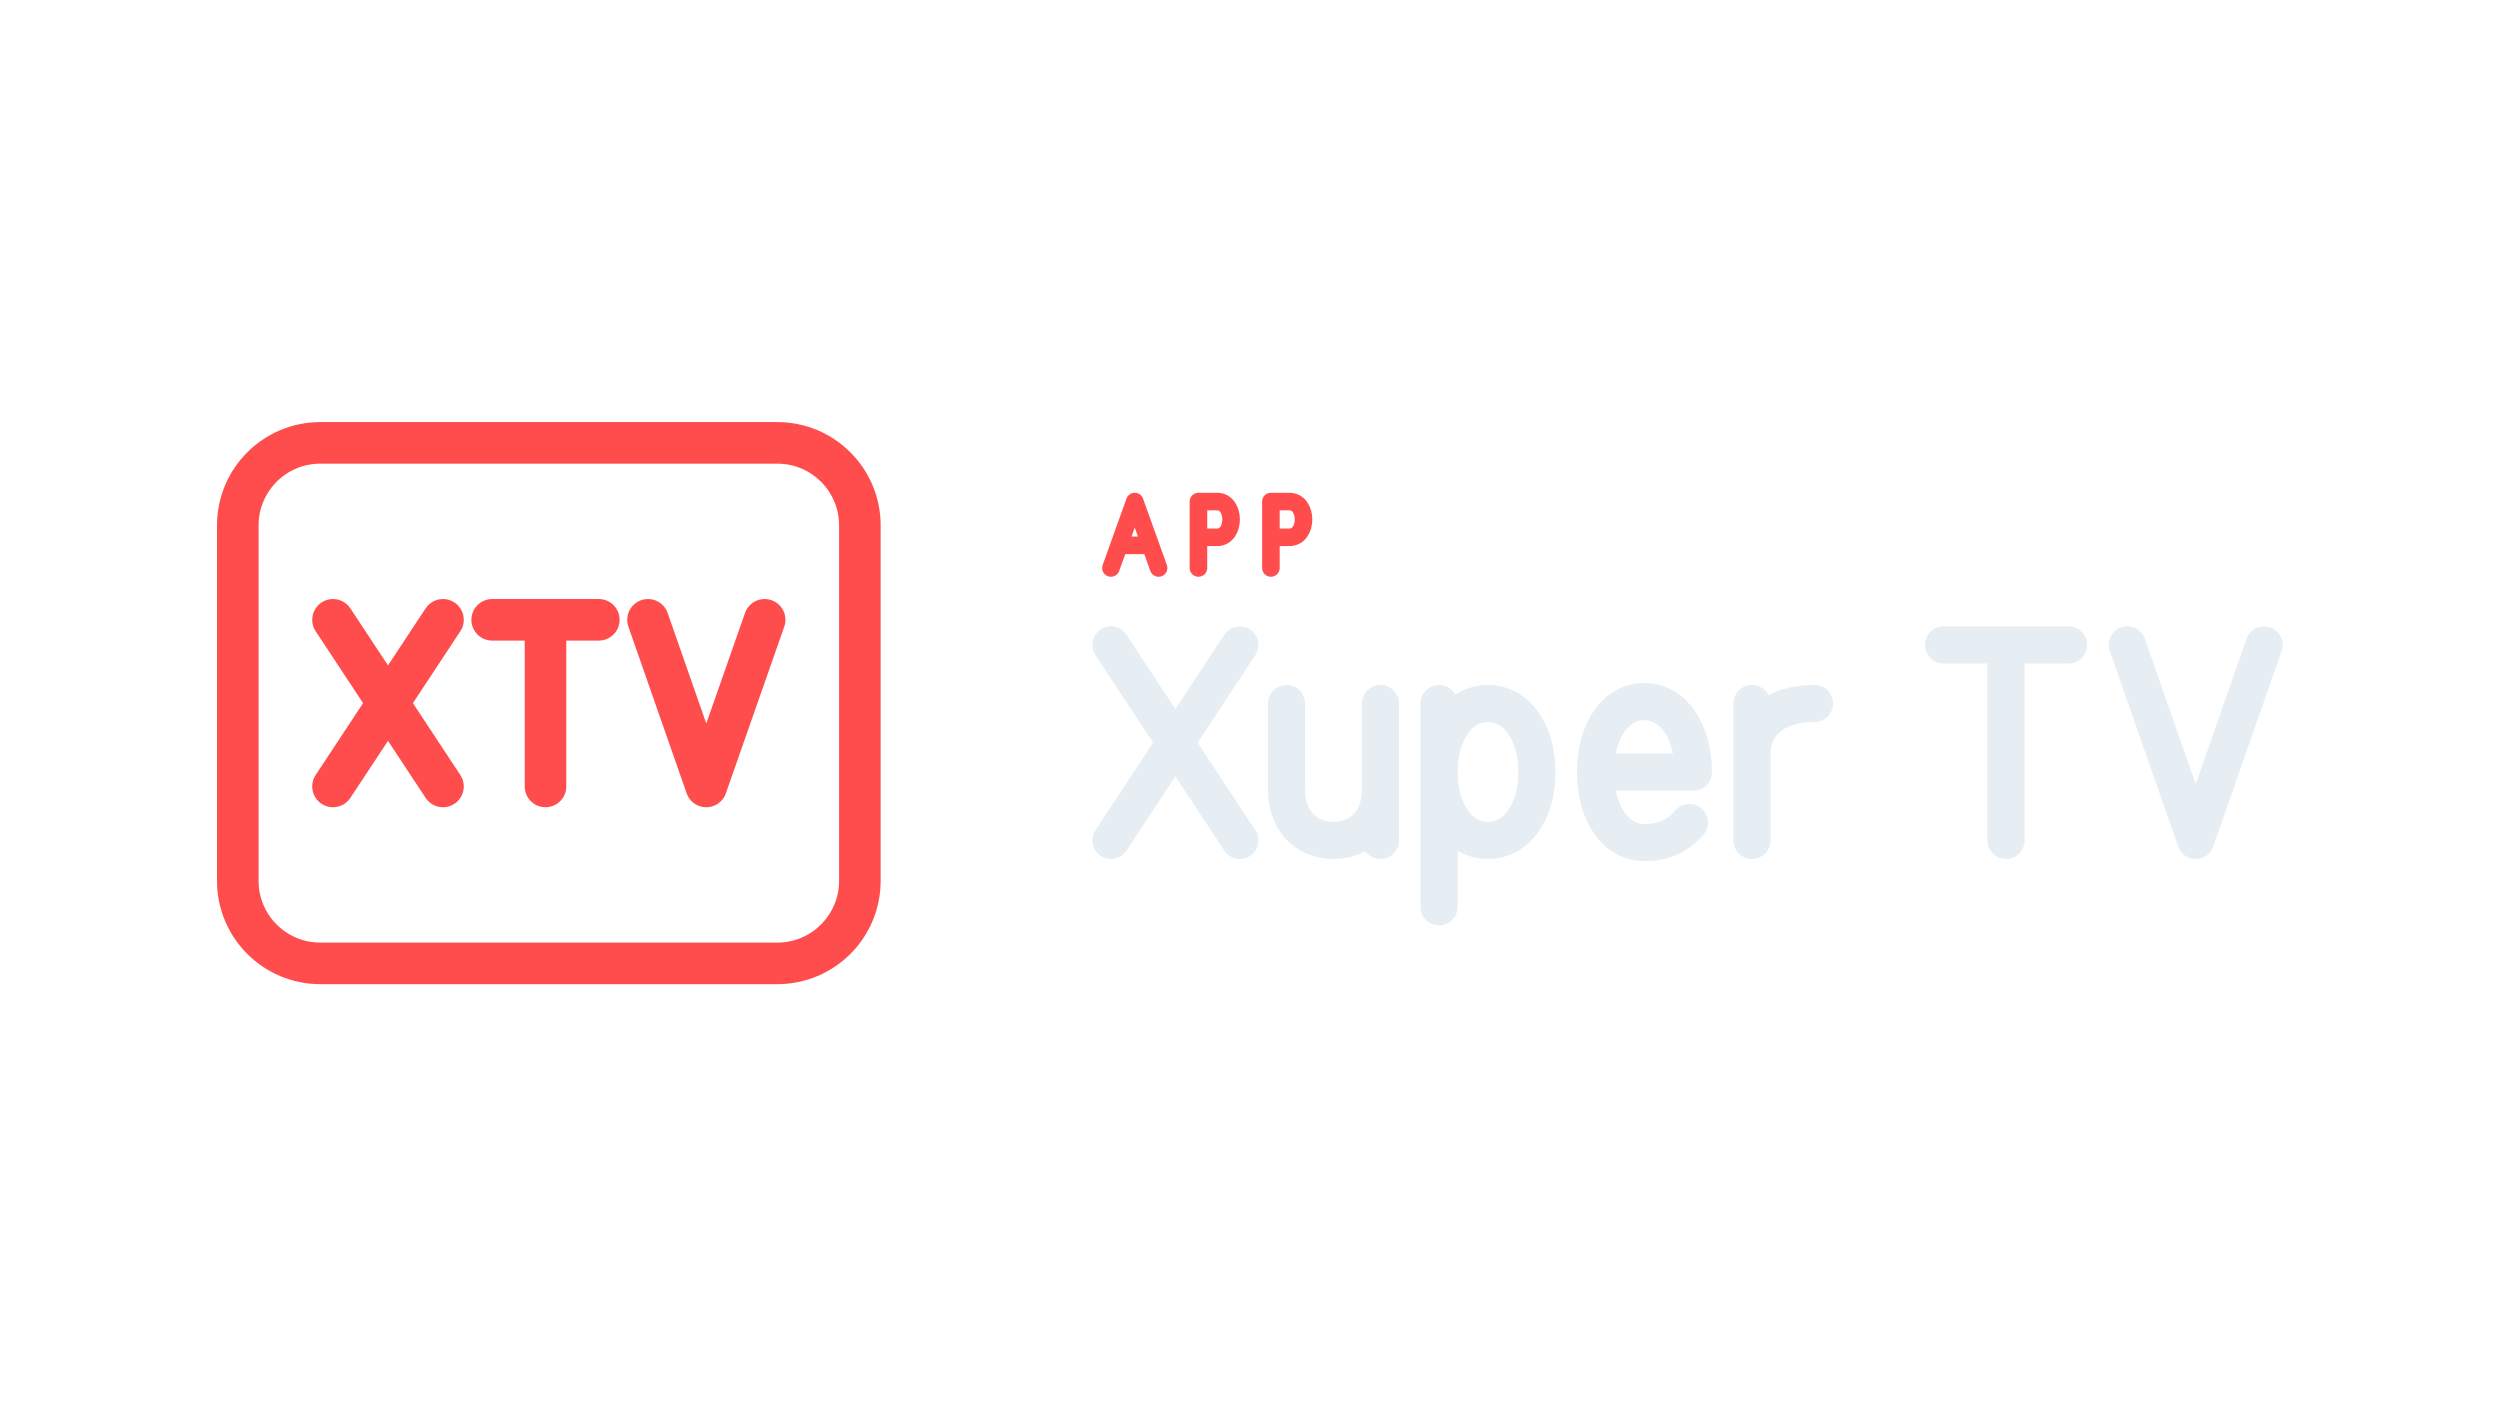
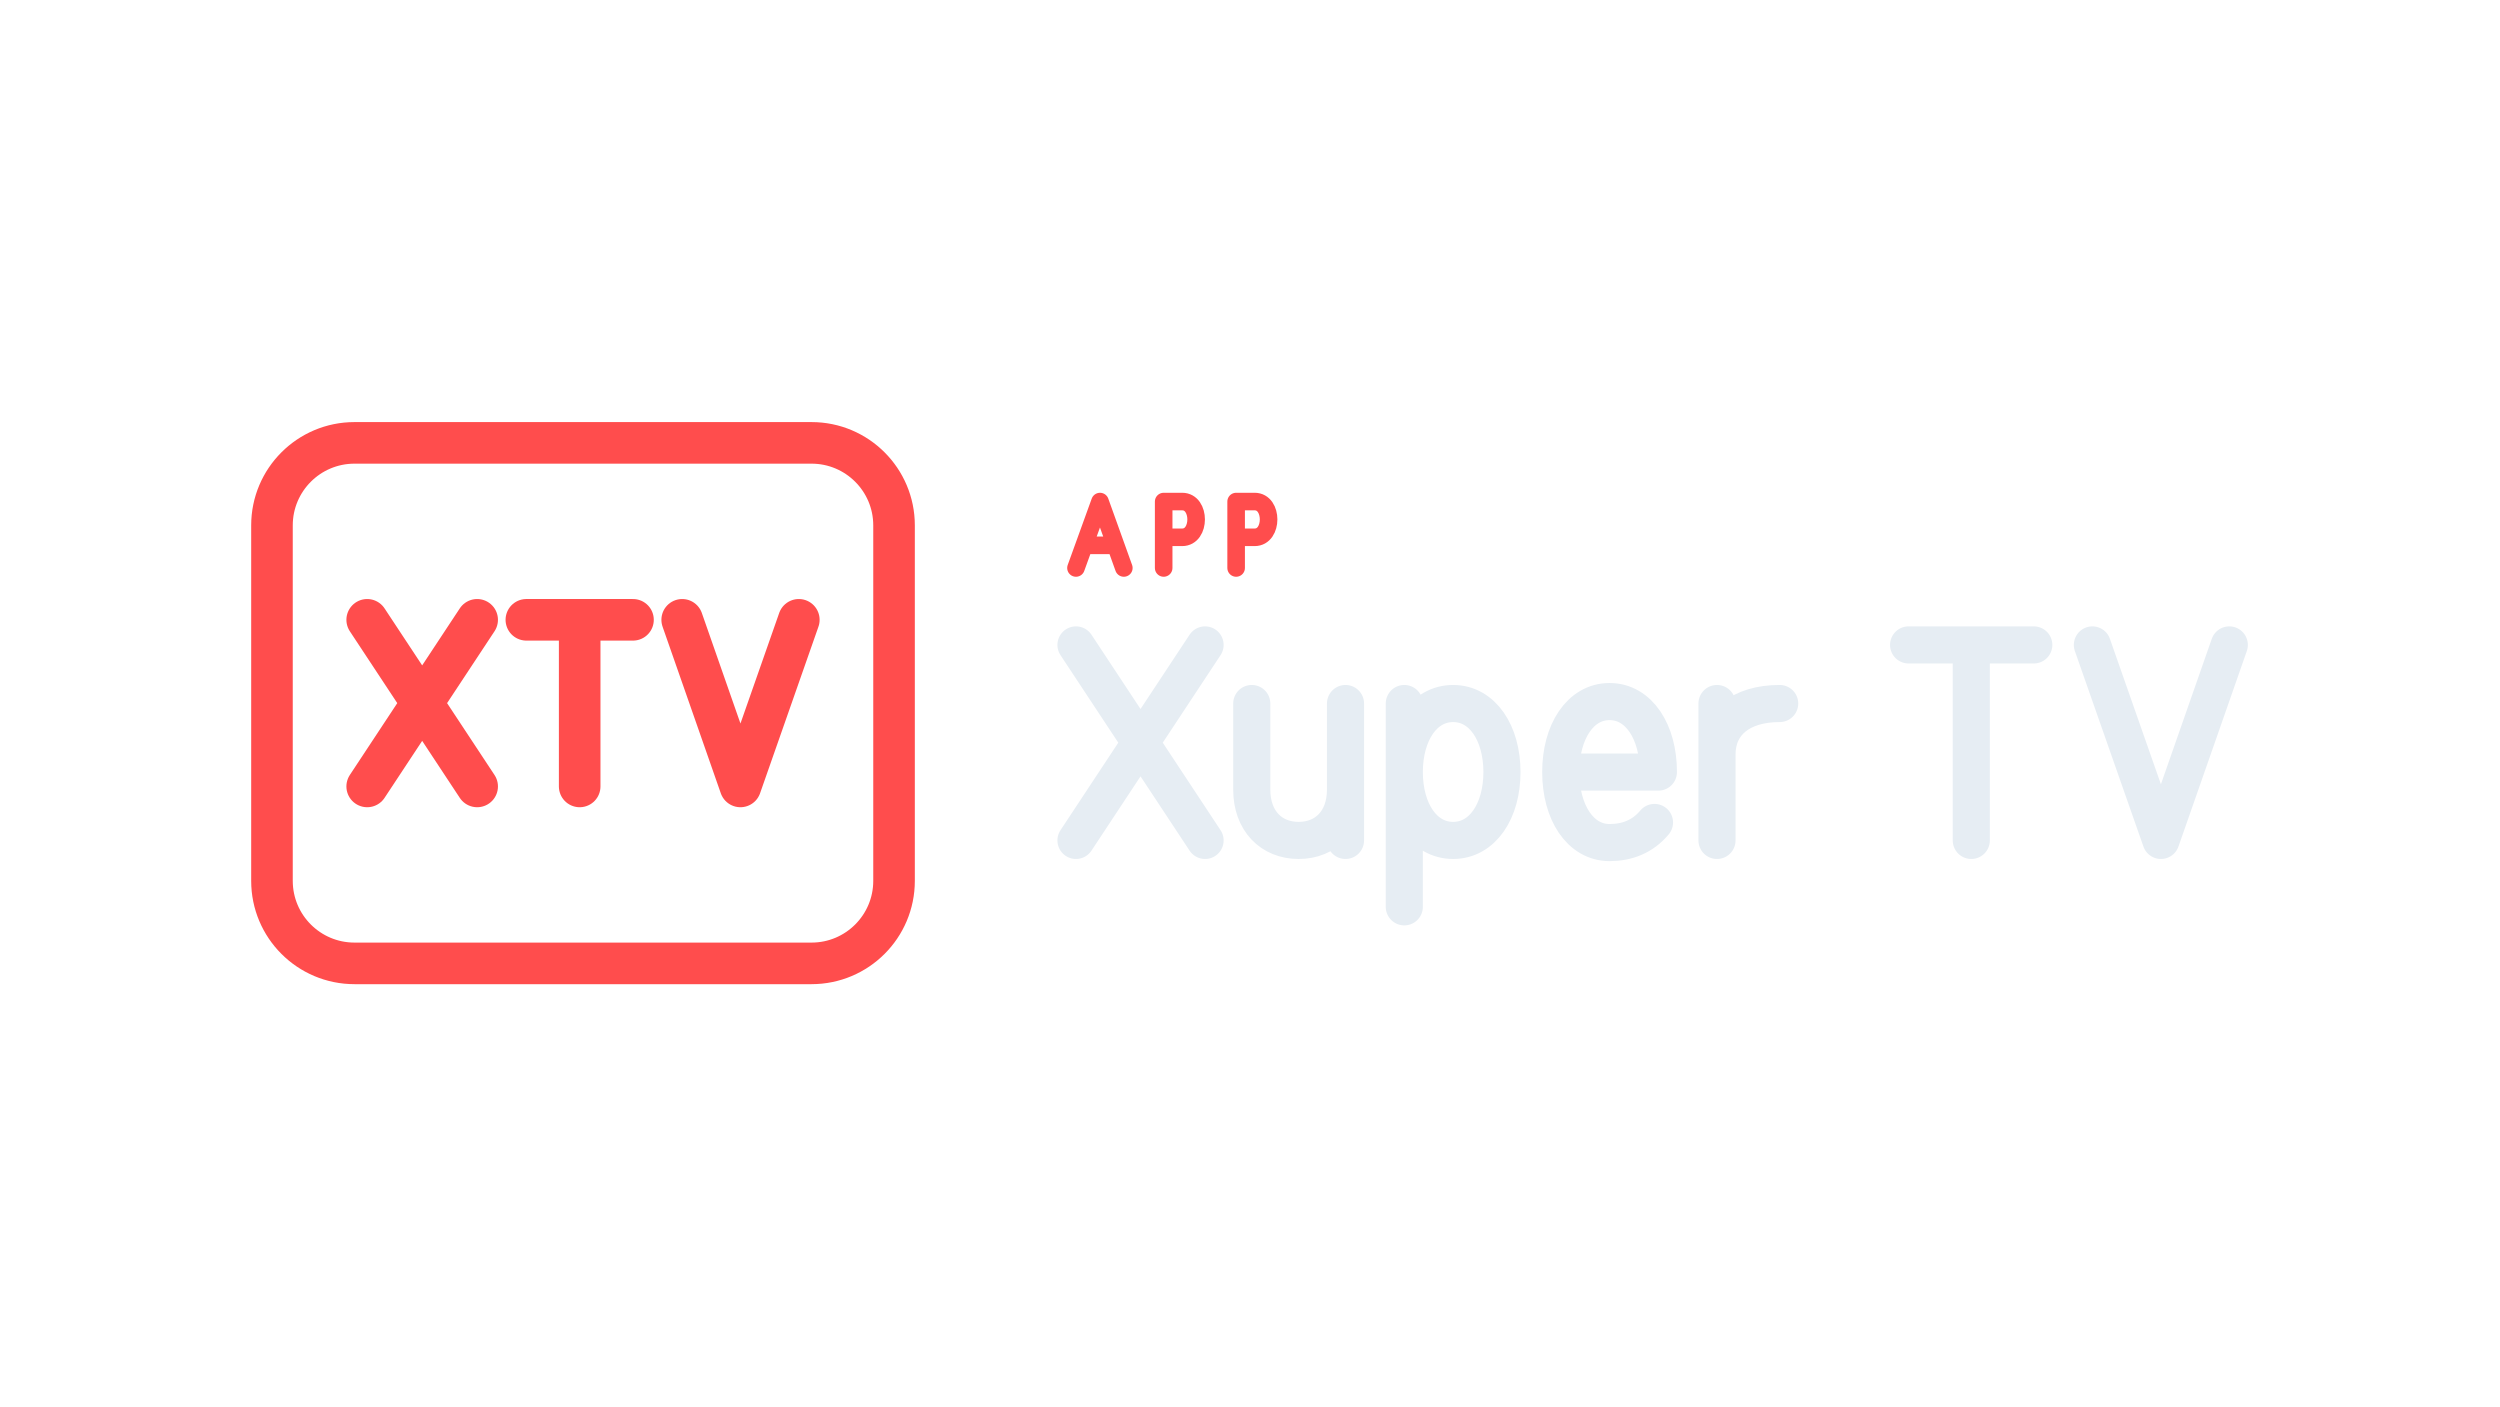
<svg xmlns="http://www.w3.org/2000/svg" width="1280" height="720" viewBox="0 0 1280 720">
-   <g transform="translate(-24.0,0.0)">
+   <g transform="translate(-6.5,0.0)">
    <g transform="translate(97,152) scale(0.8125)">
      <path d="M 120.0 203.5 L 189.3 308.5 M 189.3 203.5 L 120.0 308.5 M 220.3 203.5 L 287.5 203.5 M 253.9 203.5 L 253.9 308.5 M 318.5 203.5 L 355.2 308.5 L 392.0 203.5" fill="none" stroke="#FF4D4D" stroke-width="26.2" stroke-linecap="round" stroke-linejoin="round" />
      <rect x="60" y="92" width="392" height="328" rx="52" fill="none" stroke="#FF4D4D" stroke-width="26.2" stroke-linecap="round" stroke-linejoin="round" />
    </g>
-     <path d="M 592.8 290.8 L 605.0 256.8 L 617.2 290.8 M 597.2 279.2 L 612.8 279.2 M 637.6 290.8 L 637.6 256.8 L 647.2 256.8 C 656.7 256.8 656.7 275.1 647.2 275.1 L 637.6 275.1 M 674.7 290.8 L 674.7 256.8 L 684.2 256.8 C 693.8 256.8 693.8 275.1 684.2 275.1 L 674.7 275.1" fill="none" stroke="#FF4D4D" stroke-width="9.0" stroke-linecap="round" stroke-linejoin="round" />
-     <path d="M 592.8 330.2 L 658.8 430.3 M 658.8 330.2 L 592.8 430.3 M 682.7 360.2 L 682.7 404.3 C 682.7 420.3 692.8 430.3 706.8 430.3 C 720.8 430.3 730.8 420.3 730.8 404.3 M 730.8 360.2 L 730.8 430.3 M 760.8 360.2 L 760.8 464.3 M 760.8 395.3 C 760.8 375.3 770.8 360.2 785.8 360.2 C 800.9 360.2 810.9 375.3 810.9 395.3 C 810.9 415.3 800.9 430.3 785.8 430.3 C 770.8 430.3 760.8 415.3 760.8 395.3 M 840.9 395.3 L 891.0 395.3 C 891.0 374.7 880.9 359.2 865.9 359.2 C 850.9 359.2 840.9 374.7 840.9 395.3 C 840.9 415.9 850.9 431.4 865.9 431.4 C 874.9 431.4 882.9 428.3 889.0 421.1 M 921.0 430.3 L 921.0 360.2 M 921.0 386.3 C 921.0 370.3 933.0 360.2 953.0 360.2 M 1019.1 330.2 L 1083.1 330.2 M 1051.1 330.2 L 1051.1 430.3 M 1113.2 330.2 L 1148.2 430.3 L 1183.2 330.2" fill="none" stroke="#E6EDF3" stroke-width="19.0" stroke-linecap="round" stroke-linejoin="round" />
+     <path d="M 557.4 290.8 L 569.7 256.8 L 581.9 290.8 M 561.8 279.2 L 577.5 279.2 M 602.3 290.8 L 602.3 256.8 L 611.8 256.8 C 621.3 256.8 621.3 275.1 611.8 275.1 L 602.3 275.1 M 639.4 290.8 L 639.4 256.8 L 648.9 256.8 C 658.4 256.8 658.4 275.1 648.9 275.1 L 639.4 275.1" fill="none" stroke="#FF4D4D" stroke-width="9.0" stroke-linecap="round" stroke-linejoin="round" />
+     <path d="M 557.4 330.2 L 623.5 430.3 M 623.5 330.2 L 557.4 430.3 M 647.4 360.2 L 647.4 404.3 C 647.4 420.3 657.4 430.3 671.4 430.3 C 685.4 430.3 695.4 420.3 695.4 404.3 M 695.4 360.2 L 695.4 430.3 M 725.5 360.2 L 725.5 464.3 M 725.5 395.3 C 725.5 375.3 735.5 360.2 750.5 360.2 C 765.5 360.2 775.5 375.3 775.5 395.3 C 775.5 415.3 765.5 430.3 750.5 430.3 C 735.5 430.3 725.5 415.3 725.5 395.3 M 805.6 395.3 L 855.6 395.3 C 855.6 374.7 845.6 359.2 830.6 359.2 C 815.6 359.2 805.6 374.7 805.6 395.3 C 805.6 415.9 815.6 431.4 830.6 431.4 C 839.6 431.4 847.6 428.3 853.6 421.1 M 885.6 430.3 L 885.6 360.2 M 885.6 386.3 C 885.6 370.3 897.7 360.2 917.7 360.2 M 983.7 330.2 L 1047.8 330.2 M 1015.8 330.2 L 1015.8 430.3 M 1077.8 330.2 L 1112.9 430.3 L 1147.9 330.2" fill="none" stroke="#E6EDF3" stroke-width="19.0" stroke-linecap="round" stroke-linejoin="round" />
  </g>
</svg>
